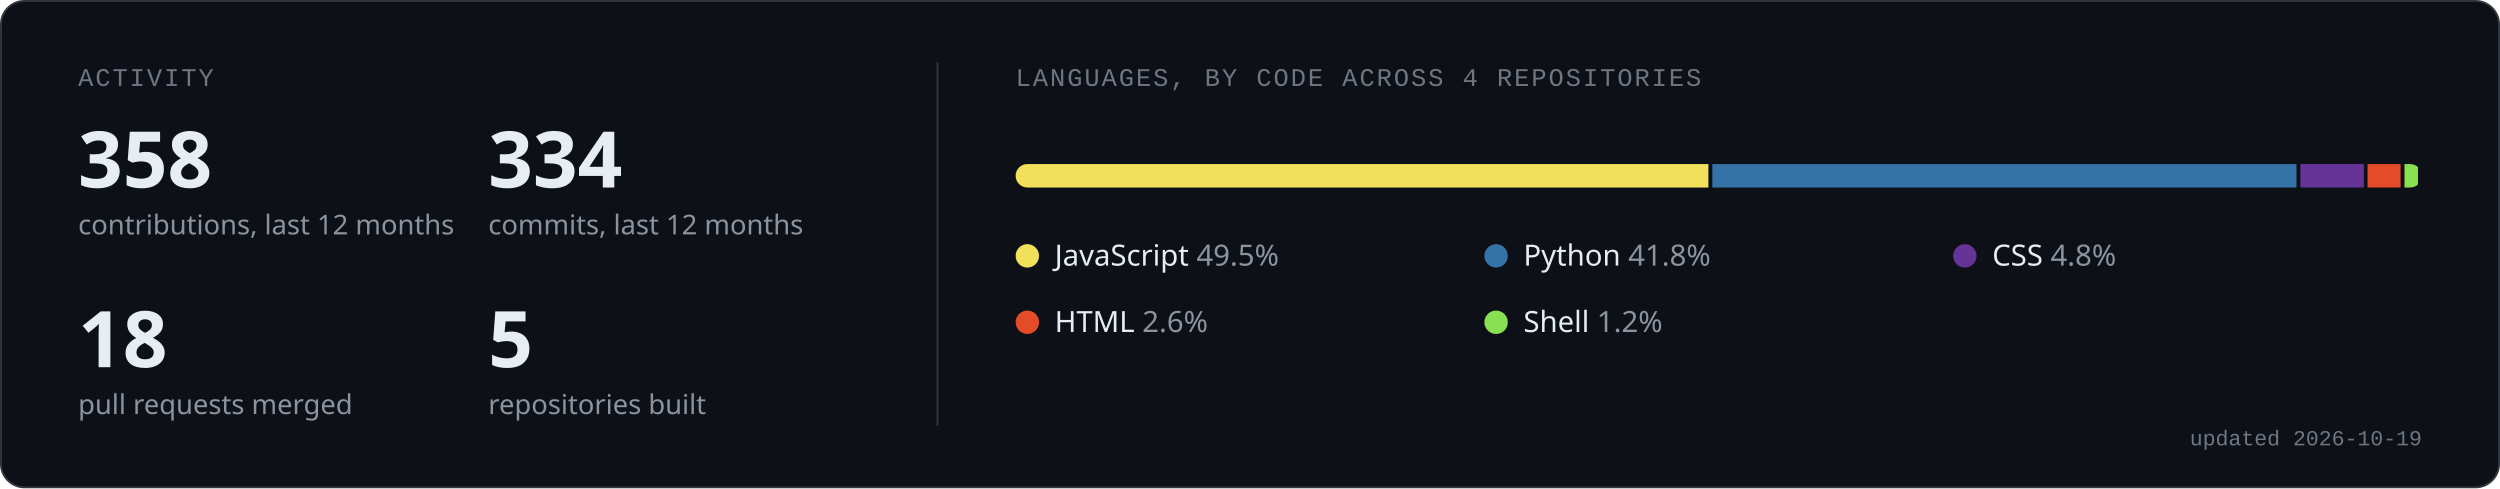
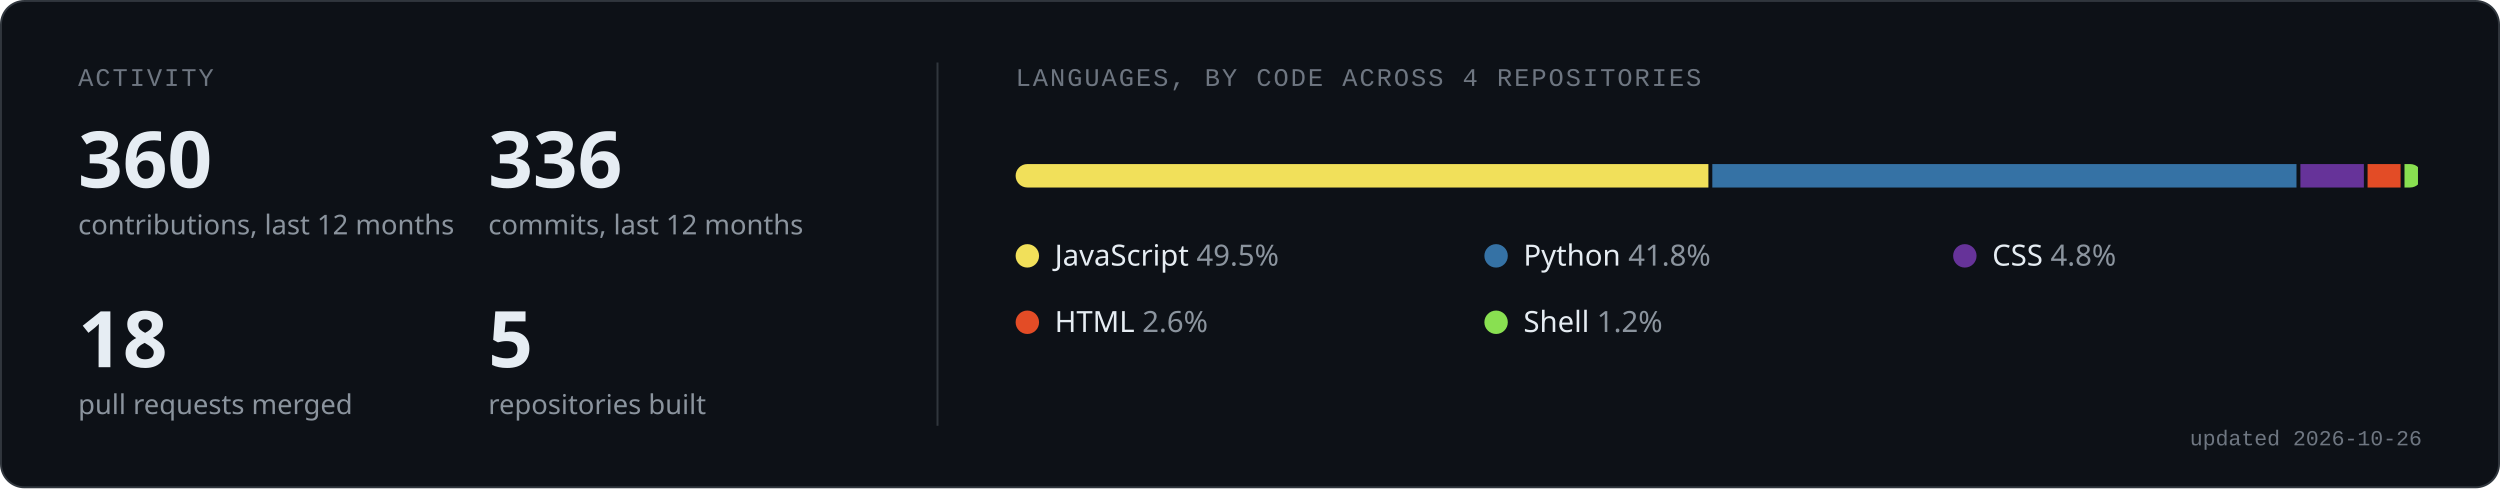
<svg xmlns="http://www.w3.org/2000/svg" width="1280" height="250" viewBox="0 0 1280 250" role="img" aria-labelledby="t d">
  <rect x="0.5" y="0.5" width="1279" height="249" rx="12" fill="#0d1117" stroke="#30363d" />
  <text x="40" y="44" font-family="ui-monospace, SFMono-Regular, 'SF Mono', Menlo, Consolas, 'Liberation Mono', monospace" font-size="13" fill="#6e7681" letter-spacing="1">ACTIVITY</text>
  <line x1="480" y1="32" x2="480" y2="218" stroke="#30363d" />
-   <text x="40" y="96" font-family="-apple-system, BlinkMacSystemFont, 'Segoe UI', 'Noto Sans', Helvetica, Arial, sans-serif" font-size="40" font-weight="600" fill="#e6edf3">358</text>
+   <text x="40" y="96" font-family="-apple-system, BlinkMacSystemFont, 'Segoe UI', 'Noto Sans', Helvetica, Arial, sans-serif" font-size="40" font-weight="600" fill="#e6edf3">360</text>
  <text x="40" y="120" font-family="-apple-system, BlinkMacSystemFont, 'Segoe UI', 'Noto Sans', Helvetica, Arial, sans-serif" font-size="14" fill="#8b949e">contributions, last 12 months</text>
-   <text x="250" y="96" font-family="-apple-system, BlinkMacSystemFont, 'Segoe UI', 'Noto Sans', Helvetica, Arial, sans-serif" font-size="40" font-weight="600" fill="#e6edf3">334</text>
+   <text x="250" y="96" font-family="-apple-system, BlinkMacSystemFont, 'Segoe UI', 'Noto Sans', Helvetica, Arial, sans-serif" font-size="40" font-weight="600" fill="#e6edf3">336</text>
  <text x="250" y="120" font-family="-apple-system, BlinkMacSystemFont, 'Segoe UI', 'Noto Sans', Helvetica, Arial, sans-serif" font-size="14" fill="#8b949e">commits, last 12 months</text>
  <text x="40" y="188" font-family="-apple-system, BlinkMacSystemFont, 'Segoe UI', 'Noto Sans', Helvetica, Arial, sans-serif" font-size="40" font-weight="600" fill="#e6edf3">18</text>
  <text x="40" y="212" font-family="-apple-system, BlinkMacSystemFont, 'Segoe UI', 'Noto Sans', Helvetica, Arial, sans-serif" font-size="14" fill="#8b949e">pull requests merged</text>
  <text x="250" y="188" font-family="-apple-system, BlinkMacSystemFont, 'Segoe UI', 'Noto Sans', Helvetica, Arial, sans-serif" font-size="40" font-weight="600" fill="#e6edf3">5</text>
  <text x="250" y="212" font-family="-apple-system, BlinkMacSystemFont, 'Segoe UI', 'Noto Sans', Helvetica, Arial, sans-serif" font-size="14" fill="#8b949e">repositories built</text>
  <text x="520" y="44" font-family="ui-monospace, SFMono-Regular, 'SF Mono', Menlo, Consolas, 'Liberation Mono', monospace" font-size="13" fill="#6e7681" letter-spacing="1">LANGUAGES, BY CODE ACROSS 4 REPOSITORIES</text>
  <clipPath id="bar">
    <rect x="520" y="84" width="720" height="12" rx="6" />
  </clipPath>
  <g clip-path="url(#bar)">
    <rect x="520.0" y="84" width="354.7" height="12" fill="#f1e05a" />
    <rect x="876.7" y="84" width="299.1" height="12" fill="#3572A5" />
    <rect x="1177.8" y="84" width="32.5" height="12" fill="#663399" />
    <rect x="1212.2" y="84" width="16.9" height="12" fill="#e34c26" />
    <rect x="1231.1" y="84" width="6.9" height="12" fill="#89e051" />
  </g>
  <circle cx="526" cy="131" r="6" fill="#f1e05a" />
  <text x="540" y="136" font-family="-apple-system, BlinkMacSystemFont, 'Segoe UI', 'Noto Sans', Helvetica, Arial, sans-serif" font-size="15" fill="#e6edf3">JavaScript <tspan fill="#8b949e">49.5%</tspan>
  </text>
  <circle cx="766" cy="131" r="6" fill="#3572A5" />
  <text x="780" y="136" font-family="-apple-system, BlinkMacSystemFont, 'Segoe UI', 'Noto Sans', Helvetica, Arial, sans-serif" font-size="15" fill="#e6edf3">Python <tspan fill="#8b949e">41.8%</tspan>
  </text>
  <circle cx="1006" cy="131" r="6" fill="#663399" />
  <text x="1020" y="136" font-family="-apple-system, BlinkMacSystemFont, 'Segoe UI', 'Noto Sans', Helvetica, Arial, sans-serif" font-size="15" fill="#e6edf3">CSS <tspan fill="#8b949e">4.8%</tspan>
  </text>
  <circle cx="526" cy="165" r="6" fill="#e34c26" />
  <text x="540" y="170" font-family="-apple-system, BlinkMacSystemFont, 'Segoe UI', 'Noto Sans', Helvetica, Arial, sans-serif" font-size="15" fill="#e6edf3">HTML <tspan fill="#8b949e">2.6%</tspan>
  </text>
  <circle cx="766" cy="165" r="6" fill="#89e051" />
  <text x="780" y="170" font-family="-apple-system, BlinkMacSystemFont, 'Segoe UI', 'Noto Sans', Helvetica, Arial, sans-serif" font-size="15" fill="#e6edf3">Shell <tspan fill="#8b949e">1.2%</tspan>
  </text>
-   <text x="1240" y="228" text-anchor="end" font-family="ui-monospace, SFMono-Regular, 'SF Mono', Menlo, Consolas, 'Liberation Mono', monospace" font-size="11" fill="#6e7681">updated 2026-10-19</text>
+   <text x="1240" y="228" text-anchor="end" font-family="ui-monospace, SFMono-Regular, 'SF Mono', Menlo, Consolas, 'Liberation Mono', monospace" font-size="11" fill="#6e7681">updated 2026-10-26</text>
</svg>
